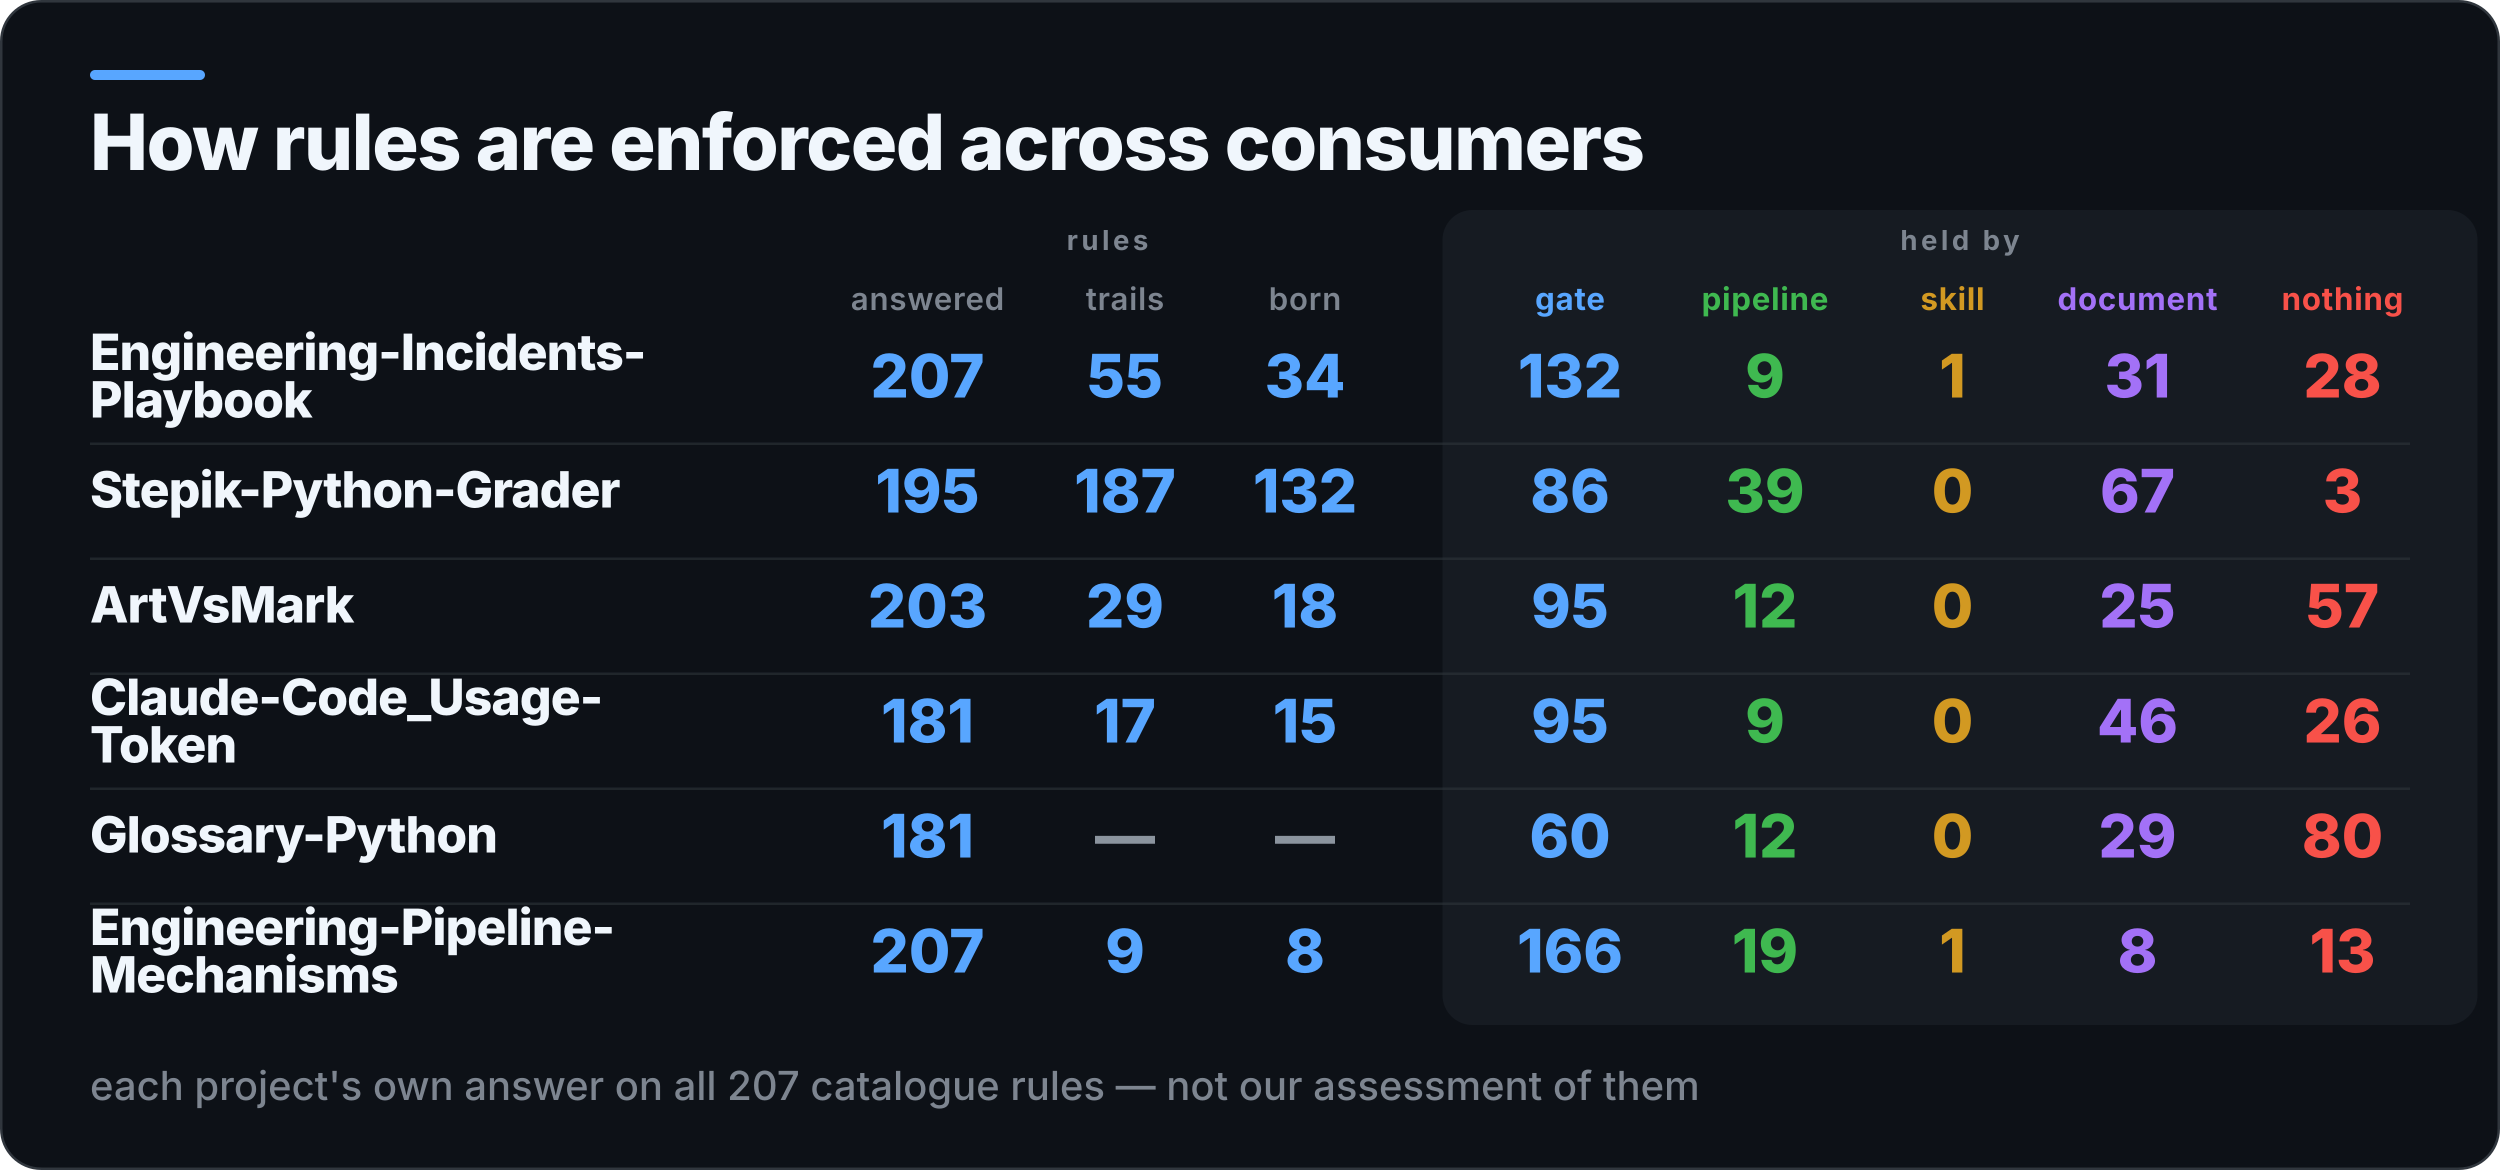
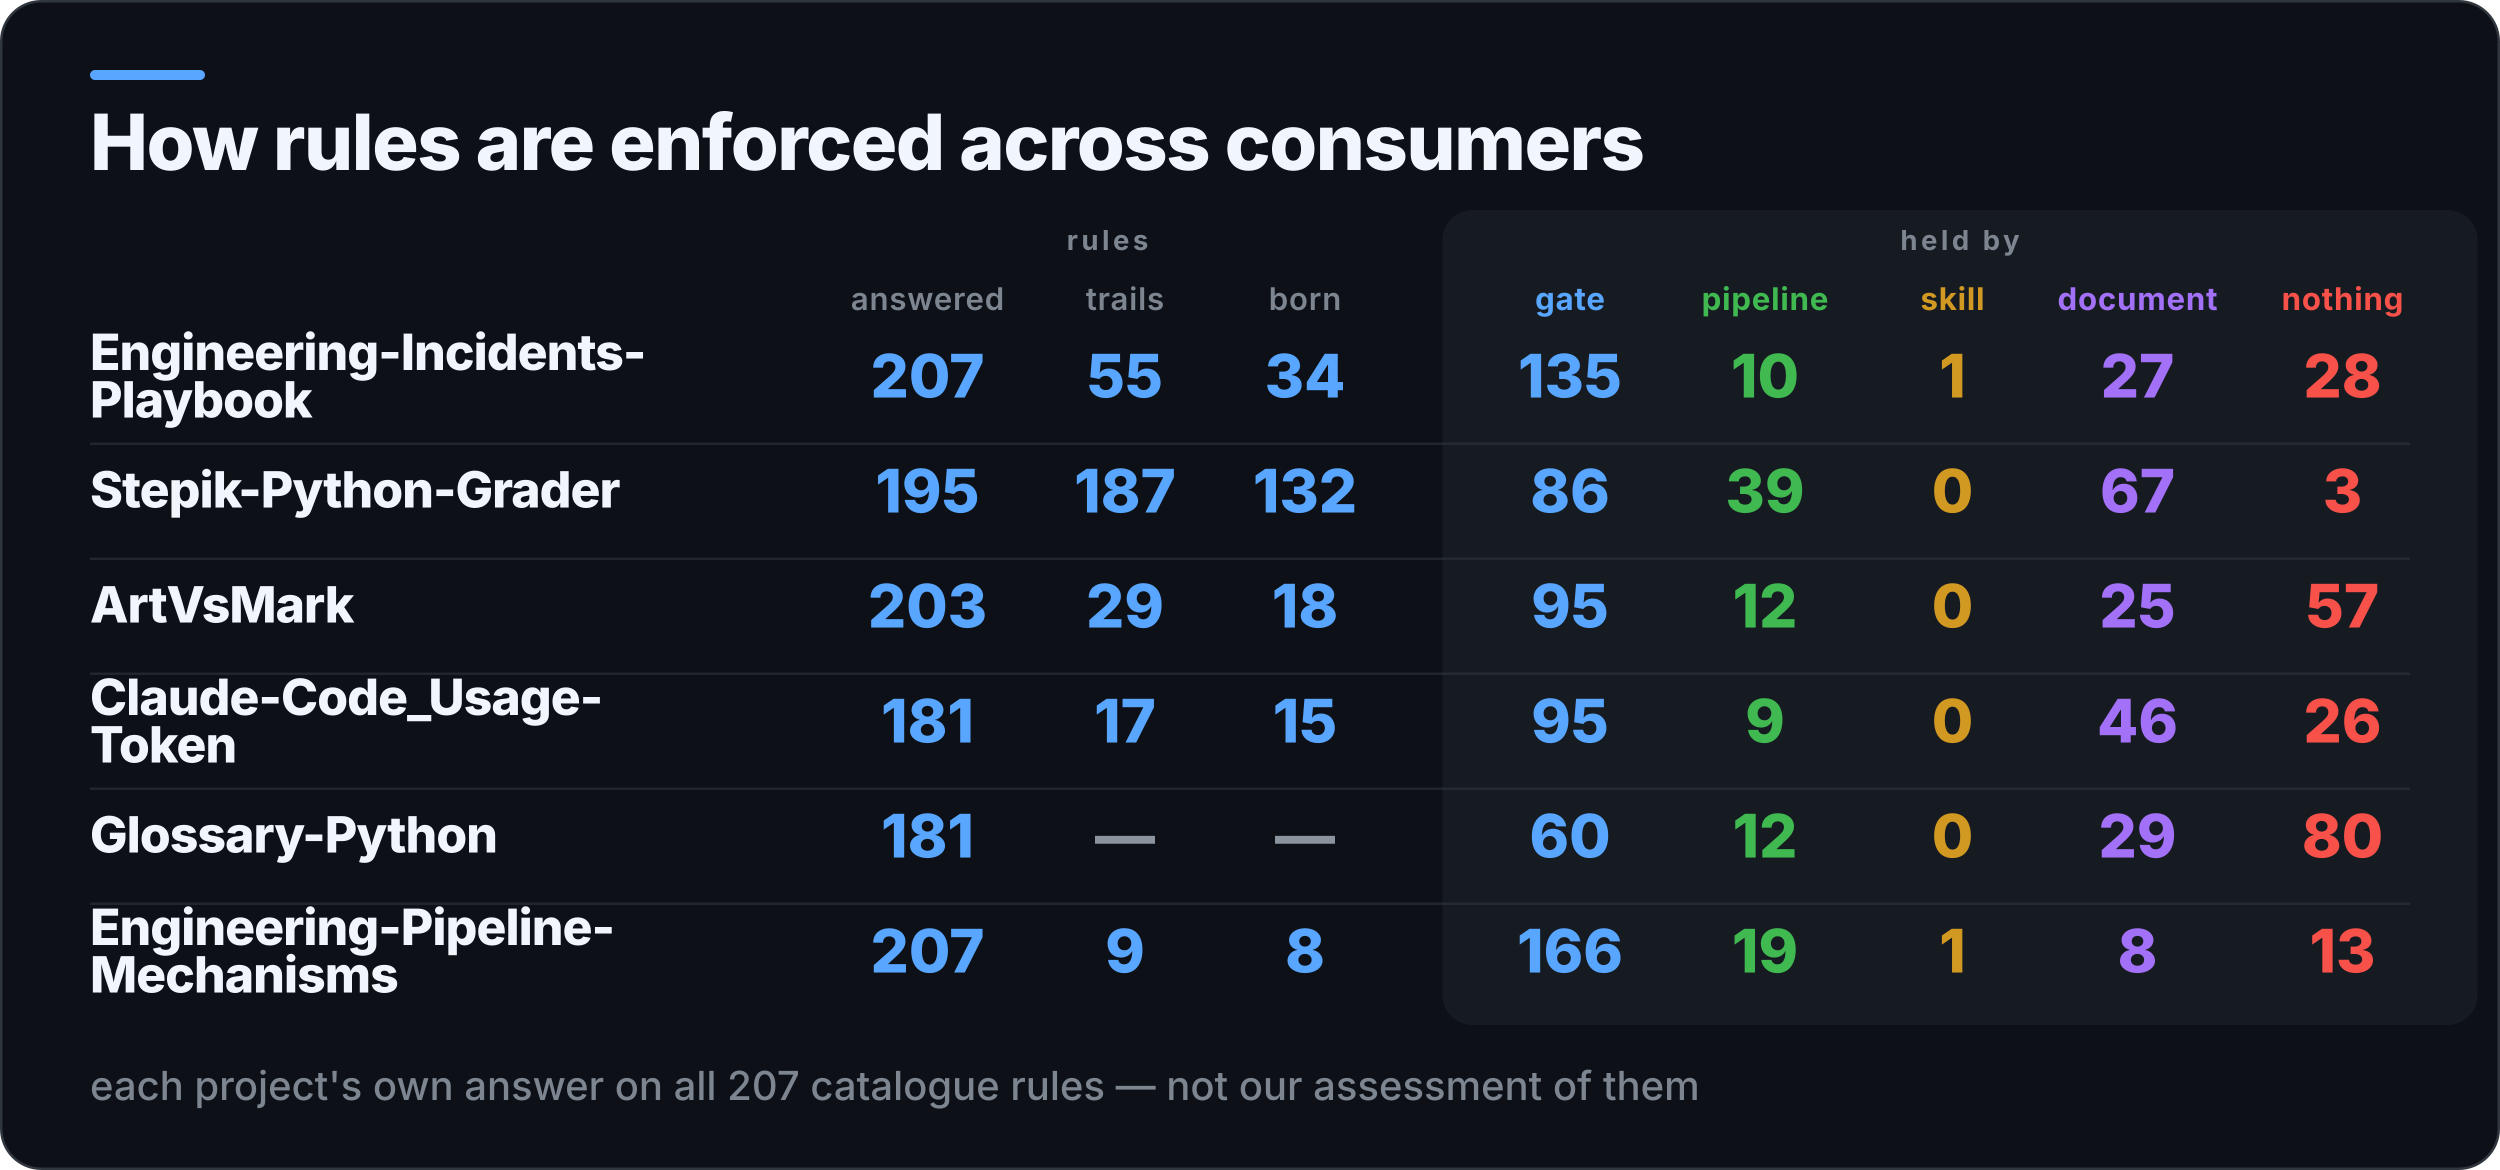
<svg xmlns="http://www.w3.org/2000/svg" width="1000" height="468" viewBox="0 0 1000 468" role="img" aria-label="How rules are enforced across consumers">
  <rect x="0.5" y="0.5" width="999" height="467" rx="16" fill="#0D1117" stroke="#30363D" />
  <rect x="36" y="28" width="46" height="4" rx="2" fill="#58A6FF" />
  <rect x="577" y="84" width="414" height="326" rx="12" fill="#161B22" />
  <text x="36" y="68" fill="#F0F6FC" font-family="Inter,Segoe UI,Helvetica,Arial,sans-serif" font-size="31" font-weight="800" letter-spacing="-0.6">How rules are enforced across consumers</text>
  <text x="443" y="100" fill="#7D8590" font-family="Inter,Segoe UI,Helvetica,Arial,sans-serif" font-size="11" font-weight="700" letter-spacing="1.4" text-anchor="middle">rules</text>
  <text x="784" y="100" fill="#7D8590" font-family="Inter,Segoe UI,Helvetica,Arial,sans-serif" font-size="11" font-weight="700" letter-spacing="1.4" text-anchor="middle">held by</text>
  <text x="371" y="124" fill="#7D8590" font-family="Inter,Segoe UI,Helvetica,Arial,sans-serif" font-size="12.5" font-weight="600" letter-spacing="0.3" text-anchor="middle">answered</text>
  <text x="450" y="124" fill="#7D8590" font-family="Inter,Segoe UI,Helvetica,Arial,sans-serif" font-size="12.5" font-weight="600" letter-spacing="0.3" text-anchor="middle">trails</text>
  <text x="522" y="124" fill="#7D8590" font-family="Inter,Segoe UI,Helvetica,Arial,sans-serif" font-size="12.5" font-weight="600" letter-spacing="0.3" text-anchor="middle">born</text>
  <text x="628" y="124" fill="#58A6FF" font-family="Inter,Segoe UI,Helvetica,Arial,sans-serif" font-size="12.5" font-weight="700" letter-spacing="0.3" text-anchor="middle">gate</text>
  <text x="706" y="124" fill="#3FB950" font-family="Inter,Segoe UI,Helvetica,Arial,sans-serif" font-size="12.5" font-weight="700" letter-spacing="0.3" text-anchor="middle">pipeline</text>
  <text x="781" y="124" fill="#D29922" font-family="Inter,Segoe UI,Helvetica,Arial,sans-serif" font-size="12.5" font-weight="700" letter-spacing="0.3" text-anchor="middle">skill</text>
  <text x="855" y="124" fill="#A371F7" font-family="Inter,Segoe UI,Helvetica,Arial,sans-serif" font-size="12.5" font-weight="700" letter-spacing="0.3" text-anchor="middle">document</text>
  <text x="937" y="124" fill="#F85149" font-family="Inter,Segoe UI,Helvetica,Arial,sans-serif" font-size="12.5" font-weight="700" letter-spacing="0.3" text-anchor="middle">nothing</text>
  <text x="36" y="148" fill="#F0F6FC" font-family="Inter,Segoe UI,Helvetica,Arial,sans-serif" font-size="20" font-weight="800" letter-spacing="-0.4">Engineering-Incidents-</text>
  <text x="36" y="167" fill="#F0F6FC" font-family="Inter,Segoe UI,Helvetica,Arial,sans-serif" font-size="20" font-weight="800" letter-spacing="-0.4">Playbook</text>
  <text x="371" y="159" fill="#58A6FF" font-family="Inter,Segoe UI,Helvetica,Arial,sans-serif" font-size="24" font-weight="800" text-anchor="middle">207</text>
  <text x="450" y="159" fill="#58A6FF" font-family="Inter,Segoe UI,Helvetica,Arial,sans-serif" font-size="24" font-weight="800" text-anchor="middle">55</text>
  <text x="522" y="159" fill="#58A6FF" font-family="Inter,Segoe UI,Helvetica,Arial,sans-serif" font-size="24" font-weight="800" text-anchor="middle">34</text>
-   <text x="628" y="159" fill="#58A6FF" font-family="Inter,Segoe UI,Helvetica,Arial,sans-serif" font-size="24" font-weight="800" text-anchor="middle">132</text>
-   <text x="706" y="159" fill="#3FB950" font-family="Inter,Segoe UI,Helvetica,Arial,sans-serif" font-size="24" font-weight="800" text-anchor="middle">9</text>
+   <text x="628" y="159" fill="#58A6FF" font-family="Inter,Segoe UI,Helvetica,Arial,sans-serif" font-size="24" font-weight="800" text-anchor="middle">135</text>
+   <text x="706" y="159" fill="#3FB950" font-family="Inter,Segoe UI,Helvetica,Arial,sans-serif" font-size="24" font-weight="800" text-anchor="middle">10</text>
  <text x="781" y="159" fill="#D29922" font-family="Inter,Segoe UI,Helvetica,Arial,sans-serif" font-size="24" font-weight="800" text-anchor="middle">1</text>
-   <text x="855" y="159" fill="#A371F7" font-family="Inter,Segoe UI,Helvetica,Arial,sans-serif" font-size="24" font-weight="800" text-anchor="middle">31</text>
+   <text x="855" y="159" fill="#A371F7" font-family="Inter,Segoe UI,Helvetica,Arial,sans-serif" font-size="24" font-weight="800" text-anchor="middle">27</text>
  <text x="937" y="159" fill="#F85149" font-family="Inter,Segoe UI,Helvetica,Arial,sans-serif" font-size="24" font-weight="800" text-anchor="middle">28</text>
  <rect x="36" y="177" width="928" height="1" fill="#30363D" opacity="0.55" />
  <text x="36" y="203" fill="#F0F6FC" font-family="Inter,Segoe UI,Helvetica,Arial,sans-serif" font-size="20" font-weight="800" letter-spacing="-0.4">Stepik-Python-Grader</text>
  <text x="371" y="205" fill="#58A6FF" font-family="Inter,Segoe UI,Helvetica,Arial,sans-serif" font-size="24" font-weight="800" text-anchor="middle">195</text>
  <text x="450" y="205" fill="#58A6FF" font-family="Inter,Segoe UI,Helvetica,Arial,sans-serif" font-size="24" font-weight="800" text-anchor="middle">187</text>
  <text x="522" y="205" fill="#58A6FF" font-family="Inter,Segoe UI,Helvetica,Arial,sans-serif" font-size="24" font-weight="800" text-anchor="middle">132</text>
  <text x="628" y="205" fill="#58A6FF" font-family="Inter,Segoe UI,Helvetica,Arial,sans-serif" font-size="24" font-weight="800" text-anchor="middle">86</text>
  <text x="706" y="205" fill="#3FB950" font-family="Inter,Segoe UI,Helvetica,Arial,sans-serif" font-size="24" font-weight="800" text-anchor="middle">39</text>
  <text x="781" y="205" fill="#D29922" font-family="Inter,Segoe UI,Helvetica,Arial,sans-serif" font-size="24" font-weight="800" text-anchor="middle">0</text>
  <text x="855" y="205" fill="#A371F7" font-family="Inter,Segoe UI,Helvetica,Arial,sans-serif" font-size="24" font-weight="800" text-anchor="middle">67</text>
  <text x="937" y="205" fill="#F85149" font-family="Inter,Segoe UI,Helvetica,Arial,sans-serif" font-size="24" font-weight="800" text-anchor="middle">3</text>
  <rect x="36" y="223" width="928" height="1" fill="#30363D" opacity="0.55" />
  <text x="36" y="249" fill="#F0F6FC" font-family="Inter,Segoe UI,Helvetica,Arial,sans-serif" font-size="20" font-weight="800" letter-spacing="-0.4">ArtVsMark</text>
  <text x="371" y="251" fill="#58A6FF" font-family="Inter,Segoe UI,Helvetica,Arial,sans-serif" font-size="24" font-weight="800" text-anchor="middle">203</text>
  <text x="450" y="251" fill="#58A6FF" font-family="Inter,Segoe UI,Helvetica,Arial,sans-serif" font-size="24" font-weight="800" text-anchor="middle">29</text>
  <text x="522" y="251" fill="#58A6FF" font-family="Inter,Segoe UI,Helvetica,Arial,sans-serif" font-size="24" font-weight="800" text-anchor="middle">18</text>
  <text x="628" y="251" fill="#58A6FF" font-family="Inter,Segoe UI,Helvetica,Arial,sans-serif" font-size="24" font-weight="800" text-anchor="middle">95</text>
  <text x="706" y="251" fill="#3FB950" font-family="Inter,Segoe UI,Helvetica,Arial,sans-serif" font-size="24" font-weight="800" text-anchor="middle">12</text>
  <text x="781" y="251" fill="#D29922" font-family="Inter,Segoe UI,Helvetica,Arial,sans-serif" font-size="24" font-weight="800" text-anchor="middle">0</text>
  <text x="855" y="251" fill="#A371F7" font-family="Inter,Segoe UI,Helvetica,Arial,sans-serif" font-size="24" font-weight="800" text-anchor="middle">25</text>
  <text x="937" y="251" fill="#F85149" font-family="Inter,Segoe UI,Helvetica,Arial,sans-serif" font-size="24" font-weight="800" text-anchor="middle">57</text>
  <rect x="36" y="269" width="928" height="1" fill="#30363D" opacity="0.55" />
  <text x="36" y="286" fill="#F0F6FC" font-family="Inter,Segoe UI,Helvetica,Arial,sans-serif" font-size="20" font-weight="800" letter-spacing="-0.4">Claude-Code_Usage-</text>
  <text x="36" y="305" fill="#F0F6FC" font-family="Inter,Segoe UI,Helvetica,Arial,sans-serif" font-size="20" font-weight="800" letter-spacing="-0.4">Token</text>
  <text x="371" y="297" fill="#58A6FF" font-family="Inter,Segoe UI,Helvetica,Arial,sans-serif" font-size="24" font-weight="800" text-anchor="middle">181</text>
  <text x="450" y="297" fill="#58A6FF" font-family="Inter,Segoe UI,Helvetica,Arial,sans-serif" font-size="24" font-weight="800" text-anchor="middle">17</text>
  <text x="522" y="297" fill="#58A6FF" font-family="Inter,Segoe UI,Helvetica,Arial,sans-serif" font-size="24" font-weight="800" text-anchor="middle">15</text>
  <text x="628" y="297" fill="#58A6FF" font-family="Inter,Segoe UI,Helvetica,Arial,sans-serif" font-size="24" font-weight="800" text-anchor="middle">95</text>
  <text x="706" y="297" fill="#3FB950" font-family="Inter,Segoe UI,Helvetica,Arial,sans-serif" font-size="24" font-weight="800" text-anchor="middle">9</text>
  <text x="781" y="297" fill="#D29922" font-family="Inter,Segoe UI,Helvetica,Arial,sans-serif" font-size="24" font-weight="800" text-anchor="middle">0</text>
  <text x="855" y="297" fill="#A371F7" font-family="Inter,Segoe UI,Helvetica,Arial,sans-serif" font-size="24" font-weight="800" text-anchor="middle">46</text>
  <text x="937" y="297" fill="#F85149" font-family="Inter,Segoe UI,Helvetica,Arial,sans-serif" font-size="24" font-weight="800" text-anchor="middle">26</text>
  <rect x="36" y="315" width="928" height="1" fill="#30363D" opacity="0.55" />
  <text x="36" y="341" fill="#F0F6FC" font-family="Inter,Segoe UI,Helvetica,Arial,sans-serif" font-size="20" font-weight="800" letter-spacing="-0.4">Glossary-Python</text>
  <text x="371" y="343" fill="#58A6FF" font-family="Inter,Segoe UI,Helvetica,Arial,sans-serif" font-size="24" font-weight="800" text-anchor="middle">181</text>
  <text x="450" y="343" fill="#8B949E" font-family="Inter,Segoe UI,Helvetica,Arial,sans-serif" font-size="24" font-weight="800" text-anchor="middle">—</text>
  <text x="522" y="343" fill="#8B949E" font-family="Inter,Segoe UI,Helvetica,Arial,sans-serif" font-size="24" font-weight="800" text-anchor="middle">—</text>
  <text x="628" y="343" fill="#58A6FF" font-family="Inter,Segoe UI,Helvetica,Arial,sans-serif" font-size="24" font-weight="800" text-anchor="middle">60</text>
  <text x="706" y="343" fill="#3FB950" font-family="Inter,Segoe UI,Helvetica,Arial,sans-serif" font-size="24" font-weight="800" text-anchor="middle">12</text>
  <text x="781" y="343" fill="#D29922" font-family="Inter,Segoe UI,Helvetica,Arial,sans-serif" font-size="24" font-weight="800" text-anchor="middle">0</text>
  <text x="855" y="343" fill="#A371F7" font-family="Inter,Segoe UI,Helvetica,Arial,sans-serif" font-size="24" font-weight="800" text-anchor="middle">29</text>
  <text x="937" y="343" fill="#F85149" font-family="Inter,Segoe UI,Helvetica,Arial,sans-serif" font-size="24" font-weight="800" text-anchor="middle">80</text>
  <rect x="36" y="361" width="928" height="1" fill="#30363D" opacity="0.55" />
  <text x="36" y="378" fill="#F0F6FC" font-family="Inter,Segoe UI,Helvetica,Arial,sans-serif" font-size="20" font-weight="800" letter-spacing="-0.4">Engineering-Pipeline-</text>
  <text x="36" y="397" fill="#F0F6FC" font-family="Inter,Segoe UI,Helvetica,Arial,sans-serif" font-size="20" font-weight="800" letter-spacing="-0.4">Mechanisms</text>
  <text x="371" y="389" fill="#58A6FF" font-family="Inter,Segoe UI,Helvetica,Arial,sans-serif" font-size="24" font-weight="800" text-anchor="middle">207</text>
  <text x="450" y="389" fill="#58A6FF" font-family="Inter,Segoe UI,Helvetica,Arial,sans-serif" font-size="24" font-weight="800" text-anchor="middle">9</text>
  <text x="522" y="389" fill="#58A6FF" font-family="Inter,Segoe UI,Helvetica,Arial,sans-serif" font-size="24" font-weight="800" text-anchor="middle">8</text>
  <text x="628" y="389" fill="#58A6FF" font-family="Inter,Segoe UI,Helvetica,Arial,sans-serif" font-size="24" font-weight="800" text-anchor="middle">166</text>
  <text x="706" y="389" fill="#3FB950" font-family="Inter,Segoe UI,Helvetica,Arial,sans-serif" font-size="24" font-weight="800" text-anchor="middle">19</text>
  <text x="781" y="389" fill="#D29922" font-family="Inter,Segoe UI,Helvetica,Arial,sans-serif" font-size="24" font-weight="800" text-anchor="middle">1</text>
  <text x="855" y="389" fill="#A371F7" font-family="Inter,Segoe UI,Helvetica,Arial,sans-serif" font-size="24" font-weight="800" text-anchor="middle">8</text>
  <text x="937" y="389" fill="#F85149" font-family="Inter,Segoe UI,Helvetica,Arial,sans-serif" font-size="24" font-weight="800" text-anchor="middle">13</text>
  <text x="36" y="440" fill="#7D8590" font-family="Inter,Segoe UI,Helvetica,Arial,sans-serif" font-size="16" font-weight="500">each project's own answer on all 207 catalogue rules — not our assessment of them</text>
</svg>
